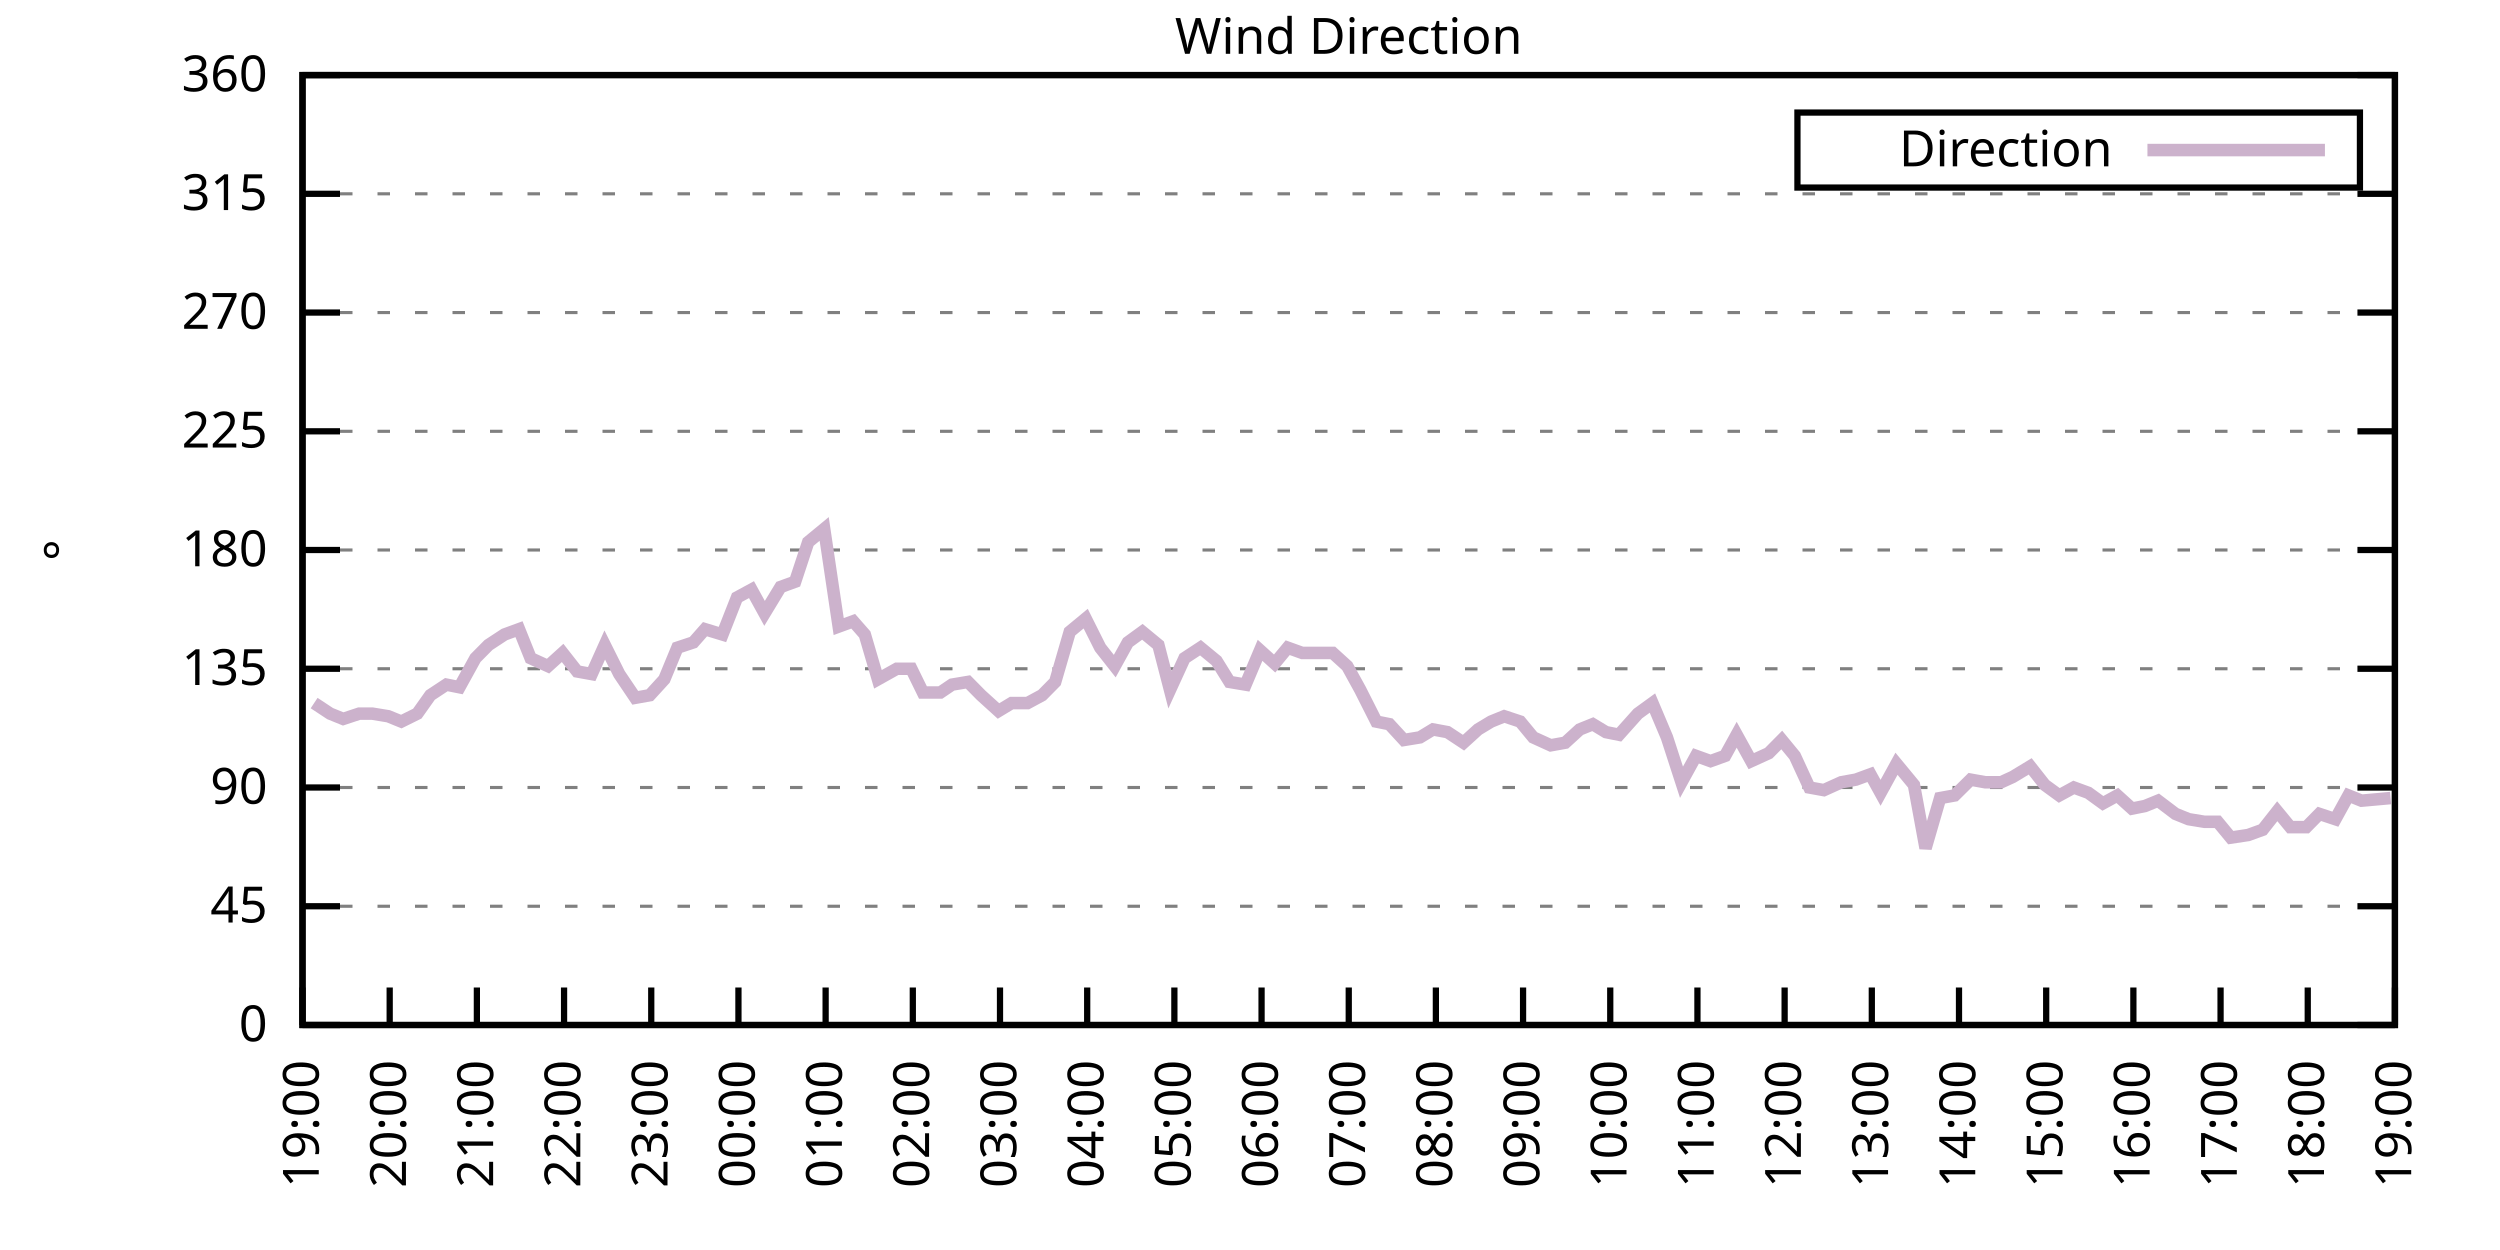
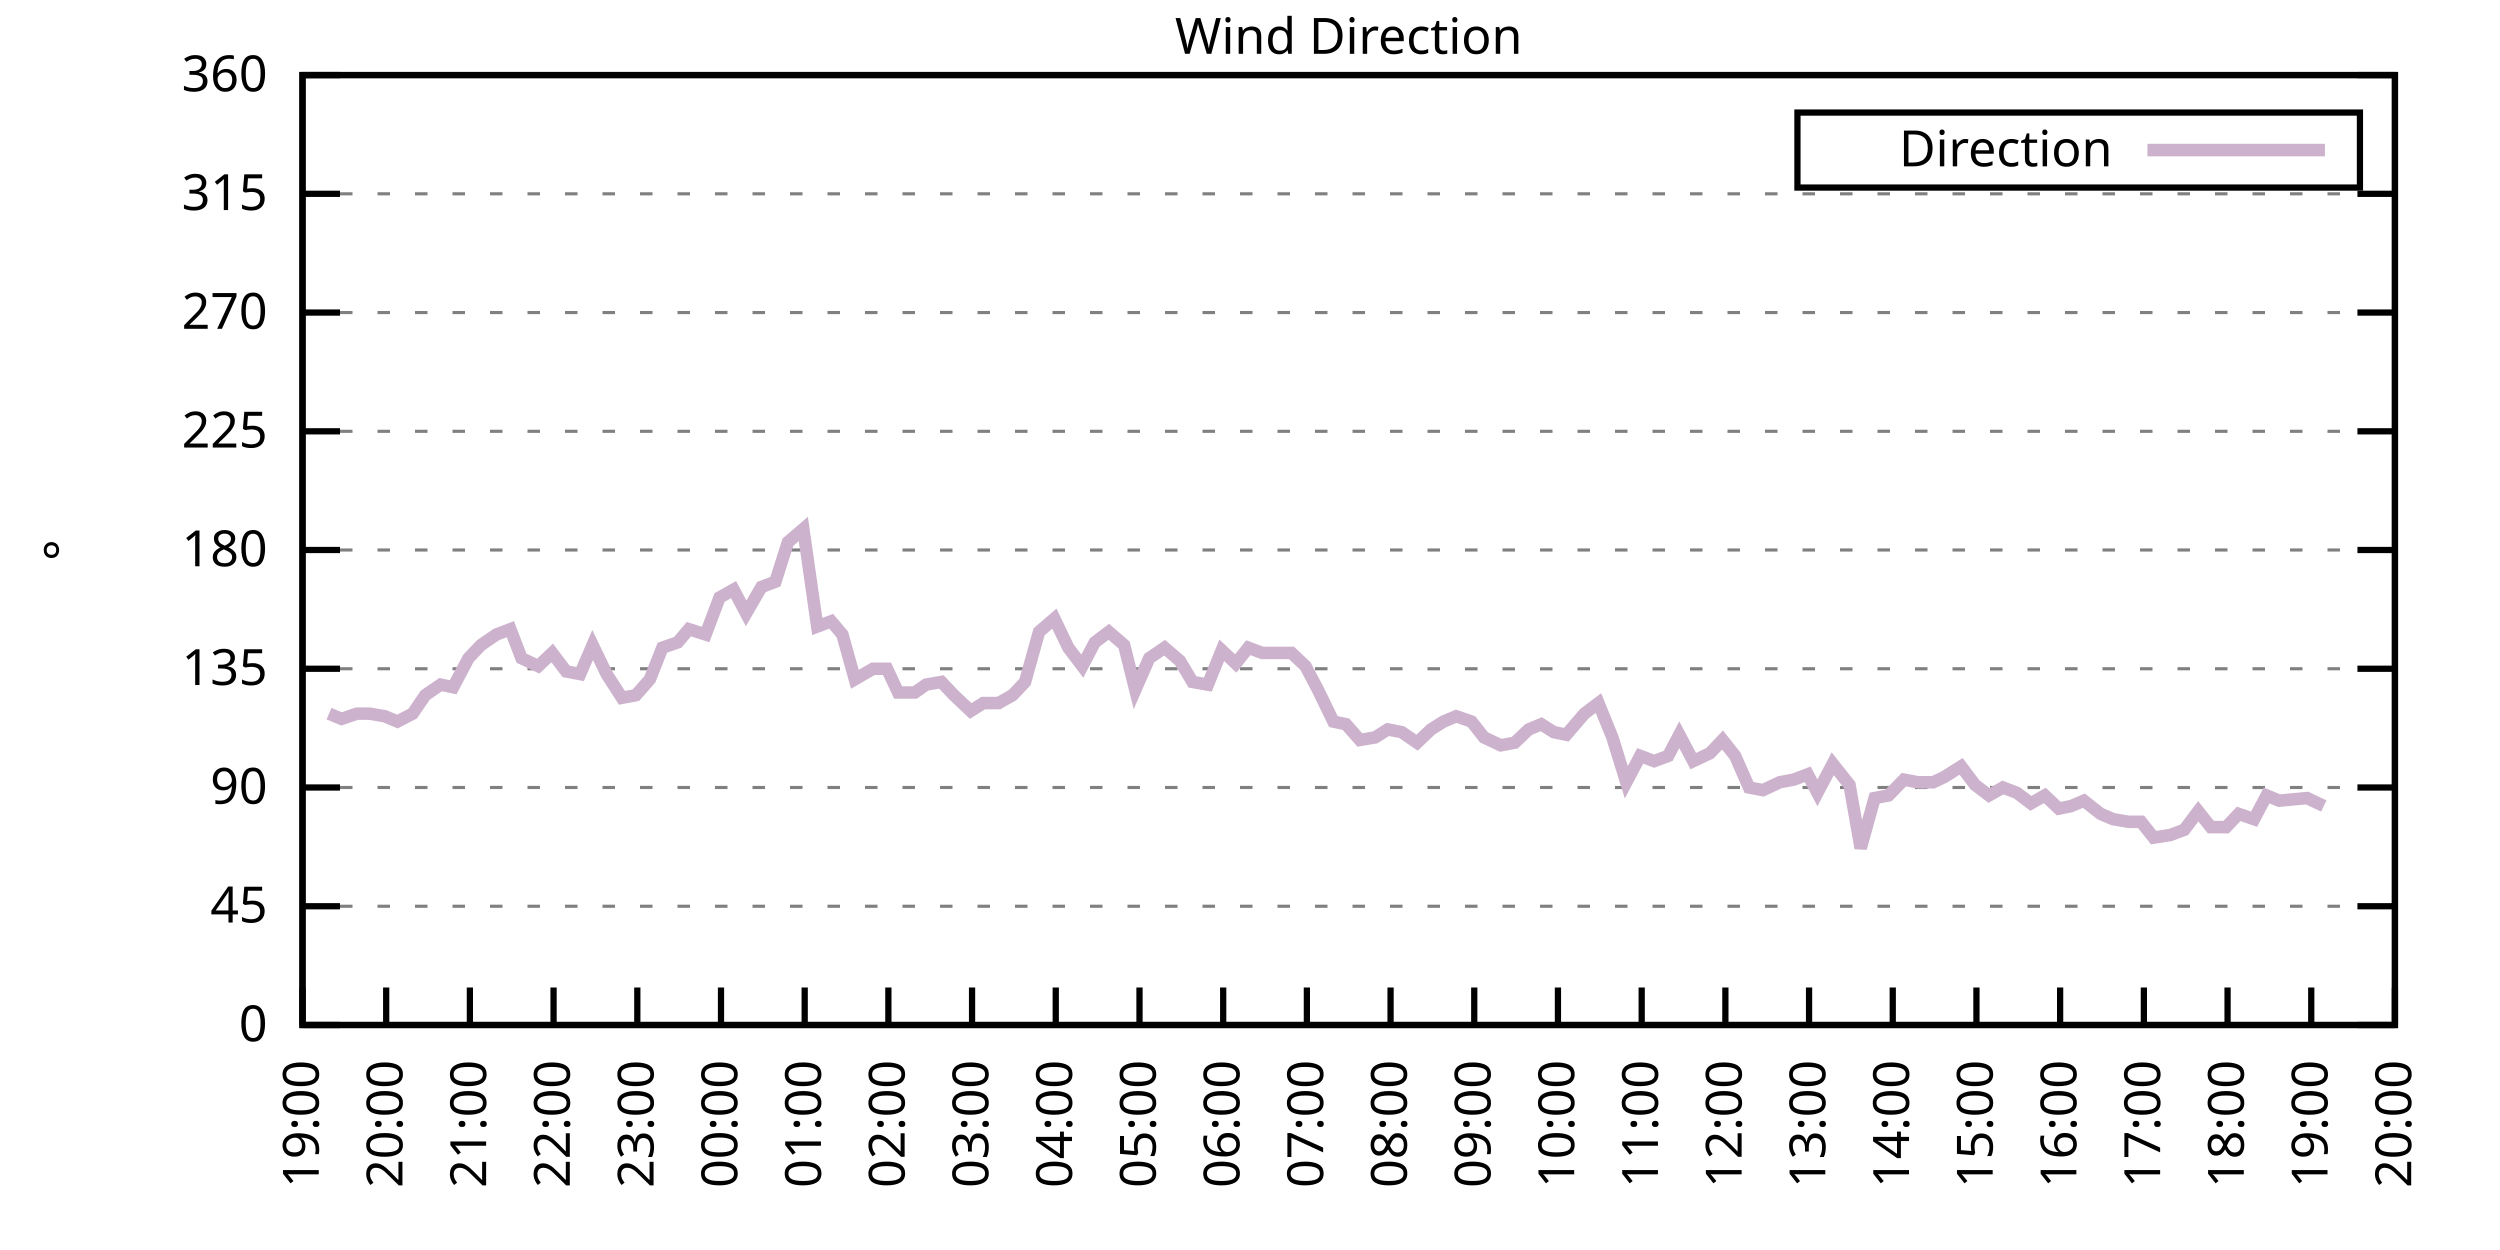
<svg xmlns="http://www.w3.org/2000/svg" xmlns:xlink="http://www.w3.org/1999/xlink" width="400" height="200" viewBox="0 0 400 200">
  <g id="gnuplot_canvas">
    <rect x="0" y="0" width="400" height="200" fill="none" />
    <defs>
      <circle id="gpDot" r="0.5" stroke-width="0.5" stroke="currentColor" />
      <path id="gpPt0" stroke-width="0.333" stroke="currentColor" d="M-1,0 h2 M0,-1 v2" />
      <path id="gpPt1" stroke-width="0.333" stroke="currentColor" d="M-1,-1 L1,1 M1,-1 L-1,1" />
      <path id="gpPt2" stroke-width="0.333" stroke="currentColor" d="M-1,0 L1,0 M0,-1 L0,1 M-1,-1 L1,1 M-1,1 L1,-1" />
      <rect id="gpPt3" stroke-width="0.333" stroke="currentColor" x="-1" y="-1" width="2" height="2" />
      <rect id="gpPt4" stroke-width="0.333" stroke="currentColor" fill="currentColor" x="-1" y="-1" width="2" height="2" />
      <circle id="gpPt5" stroke-width="0.333" stroke="currentColor" cx="0" cy="0" r="1" />
      <use xlink:href="#gpPt5" id="gpPt6" fill="currentColor" stroke="none" />
      <path id="gpPt7" stroke-width="0.333" stroke="currentColor" d="M0,-1.33 L-1.33,0.67 L1.33,0.67 z" />
      <use xlink:href="#gpPt7" id="gpPt8" fill="currentColor" stroke="none" />
      <use xlink:href="#gpPt7" id="gpPt9" stroke="currentColor" transform="rotate(180)" />
      <use xlink:href="#gpPt9" id="gpPt10" fill="currentColor" stroke="none" />
      <use xlink:href="#gpPt3" id="gpPt11" stroke="currentColor" transform="rotate(45)" />
      <use xlink:href="#gpPt11" id="gpPt12" fill="currentColor" stroke="none" />
      <path id="gpPt13" stroke-width="0.333" stroke="currentColor" d="M0,1.330 L1.265,0.411 L0.782,-1.067 L-0.782,-1.076 L-1.265,0.411 z" />
      <use xlink:href="#gpPt13" id="gpPt14" fill="currentColor" stroke="none" />
      <filter id="textbox" filterUnits="objectBoundingBox" x="0" y="0" height="1" width="1">
        <feFlood flood-color="white" flood-opacity="1" result="bgnd" />
        <feComposite in="SourceGraphic" in2="bgnd" operator="atop" />
      </filter>
      <filter id="greybox" filterUnits="objectBoundingBox" x="0" y="0" height="1" width="1">
        <feFlood flood-color="lightgrey" flood-opacity="1" result="grey" />
        <feComposite in="SourceGraphic" in2="grey" operator="atop" />
      </filter>
    </defs>
    <g fill="none" color="white" stroke="currentColor" stroke-width="1.00" stroke-linecap="butt" stroke-linejoin="miter">
</g>
    <g fill="none" color="black" stroke="currentColor" stroke-width="1.00" stroke-linecap="butt" stroke-linejoin="miter">
      <g stroke="none" shape-rendering="crispEdges">
        <polygon fill="rgb(255, 255, 255)" points="48.40,164.00 383.18,164.00 383.18,12.02 48.40,12.02 " />
      </g>
    </g>
    <g fill="none" color="black" stroke="currentColor" stroke-width="1.00" stroke-linecap="butt" stroke-linejoin="miter">
</g>
    <g fill="none" color="black" stroke="black" stroke-width="0.50" stroke-linecap="butt" stroke-linejoin="miter">
</g>
    <g fill="none" color="gray" stroke="currentColor" stroke-width="0.50" stroke-linecap="butt" stroke-linejoin="miter">
      <path stroke="gray" stroke-dasharray="2,4" class="gridline" d="M48.40,164.00 L383.19,164.00  " />
    </g>
    <g fill="none" color="gray" stroke="gray" stroke-width="1.00" stroke-linecap="butt" stroke-linejoin="miter">
</g>
    <g fill="none" color="black" stroke="currentColor" stroke-width="1.00" stroke-linecap="butt" stroke-linejoin="miter">
      <path stroke="black" d="M48.40,164.00 L54.40,164.00 M383.19,164.00 L377.19,164.00  " />
      <g transform="translate(42.80,166.60)" stroke="none" fill="black" font-family="Sans" font-size="8.00" text-anchor="end">
        <text>
          <tspan font-family="Sans"> 0</tspan>
        </text>
      </g>
    </g>
    <g fill="none" color="black" stroke="currentColor" stroke-width="1.00" stroke-linecap="butt" stroke-linejoin="miter">
</g>
    <g fill="none" color="black" stroke="black" stroke-width="0.50" stroke-linecap="butt" stroke-linejoin="miter">
</g>
    <g fill="none" color="gray" stroke="currentColor" stroke-width="0.50" stroke-linecap="butt" stroke-linejoin="miter">
      <path stroke="gray" stroke-dasharray="2,4" class="gridline" d="M48.40,145.00 L383.19,145.00  " />
    </g>
    <g fill="none" color="gray" stroke="gray" stroke-width="1.00" stroke-linecap="butt" stroke-linejoin="miter">
</g>
    <g fill="none" color="black" stroke="currentColor" stroke-width="1.00" stroke-linecap="butt" stroke-linejoin="miter">
      <path stroke="black" d="M48.40,145.00 L54.40,145.00 M383.19,145.00 L377.19,145.00  " />
      <g transform="translate(42.80,147.60)" stroke="none" fill="black" font-family="Sans" font-size="8.00" text-anchor="end">
        <text>
          <tspan font-family="Sans"> 45</tspan>
        </text>
      </g>
    </g>
    <g fill="none" color="black" stroke="currentColor" stroke-width="1.00" stroke-linecap="butt" stroke-linejoin="miter">
</g>
    <g fill="none" color="black" stroke="black" stroke-width="0.50" stroke-linecap="butt" stroke-linejoin="miter">
</g>
    <g fill="none" color="gray" stroke="currentColor" stroke-width="0.50" stroke-linecap="butt" stroke-linejoin="miter">
      <path stroke="gray" stroke-dasharray="2,4" class="gridline" d="M48.40,126.00 L383.19,126.00  " />
    </g>
    <g fill="none" color="gray" stroke="gray" stroke-width="1.00" stroke-linecap="butt" stroke-linejoin="miter">
</g>
    <g fill="none" color="black" stroke="currentColor" stroke-width="1.00" stroke-linecap="butt" stroke-linejoin="miter">
      <path stroke="black" d="M48.40,126.00 L54.40,126.00 M383.19,126.00 L377.19,126.00  " />
      <g transform="translate(42.80,128.60)" stroke="none" fill="black" font-family="Sans" font-size="8.00" text-anchor="end">
        <text>
          <tspan font-family="Sans"> 90</tspan>
        </text>
      </g>
    </g>
    <g fill="none" color="black" stroke="currentColor" stroke-width="1.00" stroke-linecap="butt" stroke-linejoin="miter">
</g>
    <g fill="none" color="black" stroke="black" stroke-width="0.50" stroke-linecap="butt" stroke-linejoin="miter">
</g>
    <g fill="none" color="gray" stroke="currentColor" stroke-width="0.50" stroke-linecap="butt" stroke-linejoin="miter">
      <path stroke="gray" stroke-dasharray="2,4" class="gridline" d="M48.40,107.00 L383.19,107.00  " />
    </g>
    <g fill="none" color="gray" stroke="gray" stroke-width="1.00" stroke-linecap="butt" stroke-linejoin="miter">
</g>
    <g fill="none" color="black" stroke="currentColor" stroke-width="1.00" stroke-linecap="butt" stroke-linejoin="miter">
      <path stroke="black" d="M48.40,107.00 L54.40,107.00 M383.19,107.00 L377.19,107.00  " />
      <g transform="translate(42.80,109.60)" stroke="none" fill="black" font-family="Sans" font-size="8.00" text-anchor="end">
        <text>
          <tspan font-family="Sans"> 135</tspan>
        </text>
      </g>
    </g>
    <g fill="none" color="black" stroke="currentColor" stroke-width="1.00" stroke-linecap="butt" stroke-linejoin="miter">
</g>
    <g fill="none" color="black" stroke="black" stroke-width="0.50" stroke-linecap="butt" stroke-linejoin="miter">
</g>
    <g fill="none" color="gray" stroke="currentColor" stroke-width="0.50" stroke-linecap="butt" stroke-linejoin="miter">
      <path stroke="gray" stroke-dasharray="2,4" class="gridline" d="M48.40,88.00 L383.19,88.00  " />
    </g>
    <g fill="none" color="gray" stroke="gray" stroke-width="1.00" stroke-linecap="butt" stroke-linejoin="miter">
</g>
    <g fill="none" color="black" stroke="currentColor" stroke-width="1.00" stroke-linecap="butt" stroke-linejoin="miter">
      <path stroke="black" d="M48.40,88.00 L54.40,88.00 M383.19,88.00 L377.19,88.00  " />
      <g transform="translate(42.80,90.60)" stroke="none" fill="black" font-family="Sans" font-size="8.00" text-anchor="end">
        <text>
          <tspan font-family="Sans"> 180</tspan>
        </text>
      </g>
    </g>
    <g fill="none" color="black" stroke="currentColor" stroke-width="1.00" stroke-linecap="butt" stroke-linejoin="miter">
</g>
    <g fill="none" color="black" stroke="black" stroke-width="0.50" stroke-linecap="butt" stroke-linejoin="miter">
</g>
    <g fill="none" color="gray" stroke="currentColor" stroke-width="0.50" stroke-linecap="butt" stroke-linejoin="miter">
      <path stroke="gray" stroke-dasharray="2,4" class="gridline" d="M48.40,69.01 L383.19,69.01  " />
    </g>
    <g fill="none" color="gray" stroke="gray" stroke-width="1.00" stroke-linecap="butt" stroke-linejoin="miter">
</g>
    <g fill="none" color="black" stroke="currentColor" stroke-width="1.00" stroke-linecap="butt" stroke-linejoin="miter">
      <path stroke="black" d="M48.40,69.01 L54.40,69.01 M383.19,69.01 L377.19,69.01  " />
      <g transform="translate(42.80,71.61)" stroke="none" fill="black" font-family="Sans" font-size="8.00" text-anchor="end">
        <text>
          <tspan font-family="Sans"> 225</tspan>
        </text>
      </g>
    </g>
    <g fill="none" color="black" stroke="currentColor" stroke-width="1.00" stroke-linecap="butt" stroke-linejoin="miter">
</g>
    <g fill="none" color="black" stroke="black" stroke-width="0.50" stroke-linecap="butt" stroke-linejoin="miter">
</g>
    <g fill="none" color="gray" stroke="currentColor" stroke-width="0.50" stroke-linecap="butt" stroke-linejoin="miter">
      <path stroke="gray" stroke-dasharray="2,4" class="gridline" d="M48.40,50.01 L383.19,50.01  " />
    </g>
    <g fill="none" color="gray" stroke="gray" stroke-width="1.00" stroke-linecap="butt" stroke-linejoin="miter">
</g>
    <g fill="none" color="black" stroke="currentColor" stroke-width="1.00" stroke-linecap="butt" stroke-linejoin="miter">
      <path stroke="black" d="M48.40,50.01 L54.40,50.01 M383.19,50.01 L377.19,50.01  " />
      <g transform="translate(42.80,52.61)" stroke="none" fill="black" font-family="Sans" font-size="8.00" text-anchor="end">
        <text>
          <tspan font-family="Sans"> 270</tspan>
        </text>
      </g>
    </g>
    <g fill="none" color="black" stroke="currentColor" stroke-width="1.00" stroke-linecap="butt" stroke-linejoin="miter">
</g>
    <g fill="none" color="black" stroke="black" stroke-width="0.50" stroke-linecap="butt" stroke-linejoin="miter">
</g>
    <g fill="none" color="gray" stroke="currentColor" stroke-width="0.50" stroke-linecap="butt" stroke-linejoin="miter">
      <path stroke="gray" stroke-dasharray="2,4" class="gridline" d="M48.40,31.01 L383.19,31.01  " />
    </g>
    <g fill="none" color="gray" stroke="gray" stroke-width="1.00" stroke-linecap="butt" stroke-linejoin="miter">
</g>
    <g fill="none" color="black" stroke="currentColor" stroke-width="1.00" stroke-linecap="butt" stroke-linejoin="miter">
      <path stroke="black" d="M48.40,31.01 L54.40,31.01 M383.19,31.01 L377.19,31.01  " />
      <g transform="translate(42.80,33.61)" stroke="none" fill="black" font-family="Sans" font-size="8.00" text-anchor="end">
        <text>
          <tspan font-family="Sans"> 315</tspan>
        </text>
      </g>
    </g>
    <g fill="none" color="black" stroke="currentColor" stroke-width="1.00" stroke-linecap="butt" stroke-linejoin="miter">
</g>
    <g fill="none" color="black" stroke="black" stroke-width="0.50" stroke-linecap="butt" stroke-linejoin="miter">
</g>
    <g fill="none" color="gray" stroke="currentColor" stroke-width="0.50" stroke-linecap="butt" stroke-linejoin="miter">
      <path stroke="gray" stroke-dasharray="2,4" class="gridline" d="M48.40,12.01 L383.19,12.01  " />
    </g>
    <g fill="none" color="gray" stroke="gray" stroke-width="1.00" stroke-linecap="butt" stroke-linejoin="miter">
</g>
    <g fill="none" color="black" stroke="currentColor" stroke-width="1.00" stroke-linecap="butt" stroke-linejoin="miter">
      <path stroke="black" d="M48.40,12.01 L54.40,12.01 M383.19,12.01 L377.19,12.01  " />
      <g transform="translate(42.80,14.61)" stroke="none" fill="black" font-family="Sans" font-size="8.00" text-anchor="end">
        <text>
          <tspan font-family="Sans"> 360</tspan>
        </text>
      </g>
    </g>
    <g fill="none" color="black" stroke="currentColor" stroke-width="1.00" stroke-linecap="butt" stroke-linejoin="miter">
      <path stroke="black" d="M48.40,164.00 L48.40,158.00  " />
      <g transform="translate(51.00,169.60) rotate(270.00)" stroke="none" fill="black" font-family="Sans" font-size="8.00" text-anchor="end">
        <text>
          <tspan font-family="Sans">19:00</tspan>
        </text>
      </g>
    </g>
    <g fill="none" color="black" stroke="currentColor" stroke-width="1.00" stroke-linecap="butt" stroke-linejoin="miter">
-       <path stroke="black" d="M62.35,164.00 L62.35,158.00  " />
-       <g transform="translate(64.95,169.60) rotate(270.00)" stroke="none" fill="black" font-family="Sans" font-size="8.00" text-anchor="end">
+       <path stroke="black" d="M61.79,164.00 L61.79,158.00  " />
+       <g transform="translate(64.39,169.60) rotate(270.00)" stroke="none" fill="black" font-family="Sans" font-size="8.00" text-anchor="end">
        <text>
          <tspan font-family="Sans">20:00</tspan>
        </text>
      </g>
    </g>
    <g fill="none" color="black" stroke="currentColor" stroke-width="1.00" stroke-linecap="butt" stroke-linejoin="miter">
-       <path stroke="black" d="M76.30,164.00 L76.30,158.00  " />
-       <g transform="translate(78.90,169.60) rotate(270.00)" stroke="none" fill="black" font-family="Sans" font-size="8.00" text-anchor="end">
+       <path stroke="black" d="M75.18,164.00 L75.18,158.00  " />
+       <g transform="translate(77.78,169.60) rotate(270.00)" stroke="none" fill="black" font-family="Sans" font-size="8.00" text-anchor="end">
        <text>
          <tspan font-family="Sans">21:00</tspan>
        </text>
      </g>
    </g>
    <g fill="none" color="black" stroke="currentColor" stroke-width="1.00" stroke-linecap="butt" stroke-linejoin="miter">
-       <path stroke="black" d="M90.25,164.00 L90.25,158.00  " />
-       <g transform="translate(92.85,169.60) rotate(270.00)" stroke="none" fill="black" font-family="Sans" font-size="8.00" text-anchor="end">
+       <path stroke="black" d="M88.57,164.00 L88.57,158.00  " />
+       <g transform="translate(91.17,169.60) rotate(270.00)" stroke="none" fill="black" font-family="Sans" font-size="8.00" text-anchor="end">
        <text>
          <tspan font-family="Sans">22:00</tspan>
        </text>
      </g>
    </g>
    <g fill="none" color="black" stroke="currentColor" stroke-width="1.00" stroke-linecap="butt" stroke-linejoin="miter">
-       <path stroke="black" d="M104.20,164.00 L104.20,158.00  " />
-       <g transform="translate(106.80,169.60) rotate(270.00)" stroke="none" fill="black" font-family="Sans" font-size="8.00" text-anchor="end">
+       <path stroke="black" d="M101.97,164.00 L101.97,158.00  " />
+       <g transform="translate(104.57,169.60) rotate(270.00)" stroke="none" fill="black" font-family="Sans" font-size="8.00" text-anchor="end">
        <text>
          <tspan font-family="Sans">23:00</tspan>
        </text>
      </g>
    </g>
    <g fill="none" color="black" stroke="currentColor" stroke-width="1.00" stroke-linecap="butt" stroke-linejoin="miter">
-       <path stroke="black" d="M118.15,164.00 L118.15,158.00  " />
-       <g transform="translate(120.75,169.60) rotate(270.00)" stroke="none" fill="black" font-family="Sans" font-size="8.00" text-anchor="end">
+       <path stroke="black" d="M115.36,164.00 L115.36,158.00  " />
+       <g transform="translate(117.96,169.60) rotate(270.00)" stroke="none" fill="black" font-family="Sans" font-size="8.00" text-anchor="end">
        <text>
          <tspan font-family="Sans">00:00</tspan>
        </text>
      </g>
    </g>
    <g fill="none" color="black" stroke="currentColor" stroke-width="1.00" stroke-linecap="butt" stroke-linejoin="miter">
-       <path stroke="black" d="M132.10,164.00 L132.10,158.00  " />
-       <g transform="translate(134.70,169.60) rotate(270.00)" stroke="none" fill="black" font-family="Sans" font-size="8.00" text-anchor="end">
+       <path stroke="black" d="M128.75,164.00 L128.75,158.00  " />
+       <g transform="translate(131.35,169.60) rotate(270.00)" stroke="none" fill="black" font-family="Sans" font-size="8.00" text-anchor="end">
        <text>
          <tspan font-family="Sans">01:00</tspan>
        </text>
      </g>
    </g>
    <g fill="none" color="black" stroke="currentColor" stroke-width="1.00" stroke-linecap="butt" stroke-linejoin="miter">
-       <path stroke="black" d="M146.05,164.00 L146.05,158.00  " />
-       <g transform="translate(148.65,169.60) rotate(270.00)" stroke="none" fill="black" font-family="Sans" font-size="8.00" text-anchor="end">
+       <path stroke="black" d="M142.14,164.00 L142.14,158.00  " />
+       <g transform="translate(144.74,169.60) rotate(270.00)" stroke="none" fill="black" font-family="Sans" font-size="8.00" text-anchor="end">
        <text>
          <tspan font-family="Sans">02:00</tspan>
        </text>
      </g>
    </g>
    <g fill="none" color="black" stroke="currentColor" stroke-width="1.00" stroke-linecap="butt" stroke-linejoin="miter">
-       <path stroke="black" d="M160.00,164.00 L160.00,158.00  " />
-       <g transform="translate(162.60,169.60) rotate(270.00)" stroke="none" fill="black" font-family="Sans" font-size="8.00" text-anchor="end">
+       <path stroke="black" d="M155.53,164.00 L155.53,158.00  " />
+       <g transform="translate(158.13,169.60) rotate(270.00)" stroke="none" fill="black" font-family="Sans" font-size="8.00" text-anchor="end">
        <text>
          <tspan font-family="Sans">03:00</tspan>
        </text>
      </g>
    </g>
    <g fill="none" color="black" stroke="currentColor" stroke-width="1.00" stroke-linecap="butt" stroke-linejoin="miter">
-       <path stroke="black" d="M173.95,164.00 L173.95,158.00  " />
-       <g transform="translate(176.55,169.60) rotate(270.00)" stroke="none" fill="black" font-family="Sans" font-size="8.00" text-anchor="end">
+       <path stroke="black" d="M168.92,164.00 L168.92,158.00  " />
+       <g transform="translate(171.52,169.60) rotate(270.00)" stroke="none" fill="black" font-family="Sans" font-size="8.00" text-anchor="end">
        <text>
          <tspan font-family="Sans">04:00</tspan>
        </text>
      </g>
    </g>
    <g fill="none" color="black" stroke="currentColor" stroke-width="1.00" stroke-linecap="butt" stroke-linejoin="miter">
-       <path stroke="black" d="M187.90,164.00 L187.90,158.00  " />
-       <g transform="translate(190.50,169.60) rotate(270.00)" stroke="none" fill="black" font-family="Sans" font-size="8.00" text-anchor="end">
+       <path stroke="black" d="M182.32,164.00 L182.32,158.00  " />
+       <g transform="translate(184.92,169.60) rotate(270.00)" stroke="none" fill="black" font-family="Sans" font-size="8.00" text-anchor="end">
        <text>
          <tspan font-family="Sans">05:00</tspan>
        </text>
      </g>
    </g>
    <g fill="none" color="black" stroke="currentColor" stroke-width="1.00" stroke-linecap="butt" stroke-linejoin="miter">
-       <path stroke="black" d="M201.85,164.00 L201.85,158.00  " />
-       <g transform="translate(204.45,169.60) rotate(270.00)" stroke="none" fill="black" font-family="Sans" font-size="8.00" text-anchor="end">
+       <path stroke="black" d="M195.71,164.00 L195.71,158.00  " />
+       <g transform="translate(198.31,169.60) rotate(270.00)" stroke="none" fill="black" font-family="Sans" font-size="8.00" text-anchor="end">
        <text>
          <tspan font-family="Sans">06:00</tspan>
        </text>
      </g>
    </g>
    <g fill="none" color="black" stroke="currentColor" stroke-width="1.00" stroke-linecap="butt" stroke-linejoin="miter">
-       <path stroke="black" d="M215.80,164.00 L215.80,158.00  " />
-       <g transform="translate(218.40,169.60) rotate(270.00)" stroke="none" fill="black" font-family="Sans" font-size="8.00" text-anchor="end">
+       <path stroke="black" d="M209.10,164.00 L209.10,158.00  " />
+       <g transform="translate(211.70,169.60) rotate(270.00)" stroke="none" fill="black" font-family="Sans" font-size="8.00" text-anchor="end">
        <text>
          <tspan font-family="Sans">07:00</tspan>
        </text>
      </g>
    </g>
    <g fill="none" color="black" stroke="currentColor" stroke-width="1.00" stroke-linecap="butt" stroke-linejoin="miter">
-       <path stroke="black" d="M229.74,164.00 L229.74,158.00  " />
-       <g transform="translate(232.34,169.60) rotate(270.00)" stroke="none" fill="black" font-family="Sans" font-size="8.00" text-anchor="end">
+       <path stroke="black" d="M222.49,164.00 L222.49,158.00  " />
+       <g transform="translate(225.09,169.60) rotate(270.00)" stroke="none" fill="black" font-family="Sans" font-size="8.00" text-anchor="end">
        <text>
          <tspan font-family="Sans">08:00</tspan>
        </text>
      </g>
    </g>
    <g fill="none" color="black" stroke="currentColor" stroke-width="1.00" stroke-linecap="butt" stroke-linejoin="miter">
-       <path stroke="black" d="M243.69,164.00 L243.69,158.00  " />
-       <g transform="translate(246.29,169.60) rotate(270.00)" stroke="none" fill="black" font-family="Sans" font-size="8.00" text-anchor="end">
+       <path stroke="black" d="M235.88,164.00 L235.88,158.00  " />
+       <g transform="translate(238.48,169.60) rotate(270.00)" stroke="none" fill="black" font-family="Sans" font-size="8.00" text-anchor="end">
        <text>
          <tspan font-family="Sans">09:00</tspan>
        </text>
      </g>
    </g>
    <g fill="none" color="black" stroke="currentColor" stroke-width="1.00" stroke-linecap="butt" stroke-linejoin="miter">
-       <path stroke="black" d="M257.64,164.00 L257.64,158.00  " />
-       <g transform="translate(260.24,169.60) rotate(270.00)" stroke="none" fill="black" font-family="Sans" font-size="8.00" text-anchor="end">
+       <path stroke="black" d="M249.27,164.00 L249.27,158.00  " />
+       <g transform="translate(251.87,169.60) rotate(270.00)" stroke="none" fill="black" font-family="Sans" font-size="8.00" text-anchor="end">
        <text>
          <tspan font-family="Sans">10:00</tspan>
        </text>
      </g>
    </g>
    <g fill="none" color="black" stroke="currentColor" stroke-width="1.00" stroke-linecap="butt" stroke-linejoin="miter">
-       <path stroke="black" d="M271.59,164.00 L271.59,158.00  " />
-       <g transform="translate(274.19,169.60) rotate(270.00)" stroke="none" fill="black" font-family="Sans" font-size="8.00" text-anchor="end">
+       <path stroke="black" d="M262.67,164.00 L262.67,158.00  " />
+       <g transform="translate(265.27,169.60) rotate(270.00)" stroke="none" fill="black" font-family="Sans" font-size="8.00" text-anchor="end">
        <text>
          <tspan font-family="Sans">11:00</tspan>
        </text>
      </g>
    </g>
    <g fill="none" color="black" stroke="currentColor" stroke-width="1.00" stroke-linecap="butt" stroke-linejoin="miter">
-       <path stroke="black" d="M285.54,164.00 L285.54,158.00  " />
-       <g transform="translate(288.14,169.60) rotate(270.00)" stroke="none" fill="black" font-family="Sans" font-size="8.00" text-anchor="end">
+       <path stroke="black" d="M276.06,164.00 L276.06,158.00  " />
+       <g transform="translate(278.66,169.60) rotate(270.00)" stroke="none" fill="black" font-family="Sans" font-size="8.00" text-anchor="end">
        <text>
          <tspan font-family="Sans">12:00</tspan>
        </text>
      </g>
    </g>
    <g fill="none" color="black" stroke="currentColor" stroke-width="1.00" stroke-linecap="butt" stroke-linejoin="miter">
-       <path stroke="black" d="M299.49,164.00 L299.49,158.00  " />
-       <g transform="translate(302.09,169.60) rotate(270.00)" stroke="none" fill="black" font-family="Sans" font-size="8.00" text-anchor="end">
+       <path stroke="black" d="M289.45,164.00 L289.45,158.00  " />
+       <g transform="translate(292.05,169.60) rotate(270.00)" stroke="none" fill="black" font-family="Sans" font-size="8.00" text-anchor="end">
        <text>
          <tspan font-family="Sans">13:00</tspan>
        </text>
      </g>
    </g>
    <g fill="none" color="black" stroke="currentColor" stroke-width="1.00" stroke-linecap="butt" stroke-linejoin="miter">
-       <path stroke="black" d="M313.44,164.00 L313.44,158.00  " />
-       <g transform="translate(316.04,169.60) rotate(270.00)" stroke="none" fill="black" font-family="Sans" font-size="8.00" text-anchor="end">
+       <path stroke="black" d="M302.84,164.00 L302.84,158.00  " />
+       <g transform="translate(305.44,169.60) rotate(270.00)" stroke="none" fill="black" font-family="Sans" font-size="8.00" text-anchor="end">
        <text>
          <tspan font-family="Sans">14:00</tspan>
        </text>
      </g>
    </g>
    <g fill="none" color="black" stroke="currentColor" stroke-width="1.00" stroke-linecap="butt" stroke-linejoin="miter">
-       <path stroke="black" d="M327.39,164.00 L327.39,158.00  " />
-       <g transform="translate(329.99,169.60) rotate(270.00)" stroke="none" fill="black" font-family="Sans" font-size="8.00" text-anchor="end">
+       <path stroke="black" d="M316.23,164.00 L316.23,158.00  " />
+       <g transform="translate(318.83,169.60) rotate(270.00)" stroke="none" fill="black" font-family="Sans" font-size="8.00" text-anchor="end">
        <text>
          <tspan font-family="Sans">15:00</tspan>
        </text>
      </g>
    </g>
    <g fill="none" color="black" stroke="currentColor" stroke-width="1.00" stroke-linecap="butt" stroke-linejoin="miter">
-       <path stroke="black" d="M341.34,164.00 L341.34,158.00  " />
-       <g transform="translate(343.94,169.60) rotate(270.00)" stroke="none" fill="black" font-family="Sans" font-size="8.00" text-anchor="end">
+       <path stroke="black" d="M329.62,164.00 L329.62,158.00  " />
+       <g transform="translate(332.22,169.60) rotate(270.00)" stroke="none" fill="black" font-family="Sans" font-size="8.00" text-anchor="end">
        <text>
          <tspan font-family="Sans">16:00</tspan>
        </text>
      </g>
    </g>
    <g fill="none" color="black" stroke="currentColor" stroke-width="1.00" stroke-linecap="butt" stroke-linejoin="miter">
-       <path stroke="black" d="M355.29,164.00 L355.29,158.00  " />
-       <g transform="translate(357.89,169.60) rotate(270.00)" stroke="none" fill="black" font-family="Sans" font-size="8.00" text-anchor="end">
+       <path stroke="black" d="M343.02,164.00 L343.02,158.00  " />
+       <g transform="translate(345.62,169.60) rotate(270.00)" stroke="none" fill="black" font-family="Sans" font-size="8.00" text-anchor="end">
        <text>
          <tspan font-family="Sans">17:00</tspan>
        </text>
      </g>
    </g>
    <g fill="none" color="black" stroke="currentColor" stroke-width="1.00" stroke-linecap="butt" stroke-linejoin="miter">
-       <path stroke="black" d="M369.24,164.00 L369.24,158.00  " />
-       <g transform="translate(371.84,169.60) rotate(270.00)" stroke="none" fill="black" font-family="Sans" font-size="8.00" text-anchor="end">
+       <path stroke="black" d="M356.41,164.00 L356.41,158.00  " />
+       <g transform="translate(359.01,169.60) rotate(270.00)" stroke="none" fill="black" font-family="Sans" font-size="8.00" text-anchor="end">
        <text>
          <tspan font-family="Sans">18:00</tspan>
+         </text>
+       </g>
+     </g>
+     <g fill="none" color="black" stroke="currentColor" stroke-width="1.00" stroke-linecap="butt" stroke-linejoin="miter">
+       <path stroke="black" d="M369.80,164.00 L369.80,158.00  " />
+       <g transform="translate(372.40,169.60) rotate(270.00)" stroke="none" fill="black" font-family="Sans" font-size="8.00" text-anchor="end">
+         <text>
+           <tspan font-family="Sans">19:00</tspan>
        </text>
      </g>
    </g>
    <g fill="none" color="black" stroke="currentColor" stroke-width="1.00" stroke-linecap="butt" stroke-linejoin="miter">
      <path stroke="black" d="M383.19,164.00 L383.19,158.00  " />
      <g transform="translate(385.79,169.60) rotate(270.00)" stroke="none" fill="black" font-family="Sans" font-size="8.00" text-anchor="end">
        <text>
-           <tspan font-family="Sans">19:00</tspan>
+           <tspan font-family="Sans">20:00</tspan>
        </text>
      </g>
    </g>
    <g fill="none" color="black" stroke="currentColor" stroke-width="1.00" stroke-linecap="butt" stroke-linejoin="miter">
</g>
    <g fill="none" color="black" stroke="currentColor" stroke-width="1.00" stroke-linecap="butt" stroke-linejoin="miter">
      <path stroke="black" d="M48.40,12.01 L48.40,164.00 L383.19,164.00 L383.19,12.01 L48.40,12.01 Z  " />
    </g>
    <g fill="none" color="black" stroke="currentColor" stroke-width="1.00" stroke-linecap="butt" stroke-linejoin="miter">
</g>
    <g fill="none" color="black" stroke="currentColor" stroke-width="1.00" stroke-linecap="butt" stroke-linejoin="miter">
      <path stroke="black" d="M287.59,30.01 L287.59,18.01 L377.59,18.01 L377.59,30.01 L287.59,30.01 Z  " />
    </g>
    <g id="Wind_direction_plot_1">
      <g fill="none" color="white" stroke="black" stroke-width="2.00" stroke-linecap="butt" stroke-linejoin="miter">
</g>
      <g fill="none" color="black" stroke="currentColor" stroke-width="2.00" stroke-linecap="butt" stroke-linejoin="miter">
        <g transform="translate(337.99,26.61)" stroke="none" fill="black" font-family="Sans" font-size="8.00" text-anchor="end">
          <text>
            <tspan font-family="Sans">Direction</tspan>
          </text>
        </g>
      </g>
      <g fill="none" color="black" stroke="currentColor" stroke-width="2.00" stroke-linecap="butt" stroke-linejoin="miter">
-         <path stroke="rgb(204, 178, 204)" d="M343.59,24.01 L371.99,24.01 M50.26,112.49 L52.82,114.18 L54.91,115.03 L57.47,114.18 L59.56,114.18 L62.12,114.60   L64.21,115.45 L66.77,114.18 L68.86,111.23 L71.42,109.54 L73.51,109.96 L76.07,105.31 L78.16,103.20 L80.72,101.52   L83.04,100.67 L84.90,105.31 L87.69,106.58 L90.02,104.47 L92.34,107.43 L94.67,107.85 L96.76,103.20 L99.08,107.85   L101.64,111.65 L103.97,111.23 L106.29,108.69 L108.38,103.63 L110.94,102.78 L112.80,100.67 L115.59,101.52 L117.92,95.60   L120.24,94.34 L122.33,98.14 L124.89,93.92 L127.22,93.07 L129.31,86.74 L131.87,84.63 L134.19,100.25 L136.51,99.40   L138.37,101.52 L140.47,108.69 L143.49,107.00 L145.81,107.00 L147.67,110.80 L150.46,110.80 L152.32,109.54 L154.88,109.11   L156.97,111.23 L159.76,113.76 L161.86,112.49 L164.41,112.49 L166.74,111.23 L168.83,109.11 L171.16,101.09 L173.71,98.98   L176.04,103.63 L178.36,106.58 L180.46,102.78 L182.78,101.09 L185.34,103.20 L187.20,110.38 L189.52,105.31 L192.08,103.63   L194.64,105.74 L196.73,109.11 L199.29,109.54 L201.61,104.05 L203.94,106.16 L206.03,103.63 L208.36,104.47 L210.45,104.47   L213.24,104.47 L215.56,106.58 L217.65,110.38 L220.21,115.45 L222.30,115.87 L224.63,118.40 L227.19,117.98 L229.28,116.71   L231.60,117.14 L234.16,118.83 L236.49,116.71 L238.58,115.45 L240.67,114.60 L243.23,115.45 L245.32,117.98 L248.11,119.25   L250.44,118.83 L252.76,116.71 L254.85,115.87 L256.95,117.14 L259.04,117.56 L262.06,114.18 L264.39,112.49 L266.71,117.98   L269.04,125.16 L271.36,120.94 L273.69,121.78 L276.01,120.94 L277.87,117.56 L280.20,121.78 L282.99,120.51 L285.08,118.40   L287.17,120.94 L289.50,126.00 L291.82,126.42 L294.61,125.16 L296.94,124.74 L299.26,123.89 L300.89,126.85 L303.44,122.20   L306.23,125.58 L308.09,135.71 L310.42,127.69 L312.74,127.27 L315.30,124.74 L317.63,125.16 L320.18,125.16 L322.04,124.31   L324.83,122.62 L327.16,125.58 L329.48,127.27 L331.81,126.00 L334.13,126.85 L336.46,128.54 L338.78,127.27 L341.11,129.38   L343.20,128.96 L345.29,128.11 L348.08,130.22 L350.18,131.07 L352.73,131.49 L354.83,131.49 L356.92,134.02 L359.71,133.60   L362.03,132.76 L364.36,129.80 L366.45,132.34 L369.01,132.34 L371.10,130.22 L373.66,131.07 L375.75,127.27 L377.84,128.11   L382.49,127.69  " />
+         <path stroke="rgb(204, 178, 204)" d="M343.59,24.01 L371.99,24.01 M52.64,114.18 L54.65,115.03 L57.10,114.18 L59.11,114.18 L61.57,114.60 L63.58,115.45   L66.03,114.18 L68.04,111.23 L70.50,109.54 L72.50,109.96 L74.96,105.31 L76.97,103.20 L79.42,101.52 L81.66,100.67   L83.44,105.31 L86.12,106.58 L88.35,104.47 L90.58,107.43 L92.82,107.85 L94.82,103.20 L97.06,107.85 L99.51,111.65   L101.74,111.23 L103.98,108.69 L105.98,103.63 L108.44,102.78 L110.22,100.67 L112.90,101.52 L115.13,95.60 L117.37,94.34   L119.38,98.14 L121.83,93.92 L124.06,93.07 L126.07,86.74 L128.53,84.63 L130.76,100.25 L132.99,99.40 L134.78,101.52   L136.78,108.69 L139.69,107.00 L141.92,107.00 L143.70,110.80 L146.38,110.80 L148.17,109.54 L150.62,109.11 L152.63,111.23   L155.31,113.76 L157.32,112.49 L159.77,112.49 L162.01,111.23 L164.01,109.11 L166.25,101.09 L168.70,98.98 L170.93,103.63   L173.17,106.58 L175.17,102.78 L177.41,101.09 L179.86,103.20 L181.65,110.38 L183.88,105.31 L186.33,103.63 L188.79,105.74   L190.80,109.11 L193.25,109.54 L195.48,104.05 L197.72,106.16 L199.73,103.63 L201.96,104.47 L203.97,104.47 L206.64,104.47   L208.88,106.58 L210.88,110.38 L213.34,115.45 L215.35,115.87 L217.58,118.40 L220.04,117.98 L222.04,116.71 L224.28,117.14   L226.73,118.83 L228.96,116.71 L230.97,115.45 L232.98,114.60 L235.44,115.45 L237.44,117.98 L240.12,119.25 L242.36,118.83   L244.59,116.71 L246.60,115.87 L248.60,117.14 L250.61,117.56 L253.51,114.18 L255.75,112.49 L257.98,117.98 L260.21,125.16   L262.44,120.94 L264.67,121.78 L266.91,120.94 L268.69,117.56 L270.92,121.78 L273.60,120.51 L275.61,118.40 L277.62,120.94   L279.85,126.00 L282.08,126.42 L284.76,125.16 L286.99,124.74 L289.23,123.89 L290.79,126.85 L293.24,122.20 L295.92,125.58   L297.71,135.71 L299.94,127.69 L302.17,127.27 L304.63,124.74 L306.86,125.16 L309.31,125.16 L311.10,124.31 L313.78,122.62   L316.01,125.58 L318.24,127.27 L320.47,126.00 L322.70,126.85 L324.94,128.54 L327.17,127.27 L329.40,129.38 L331.41,128.96   L333.42,128.11 L336.10,130.22 L338.10,131.07 L340.56,131.49 L342.57,131.49 L344.58,134.02 L347.26,133.60 L349.49,132.76   L351.72,129.80 L353.73,132.34 L356.18,132.34 L358.19,130.22 L360.65,131.07 L362.66,127.27 L364.66,128.11 L369.13,127.69   L371.81,128.96  " />
      </g>
    </g>
    <g fill="none" color="black" stroke="currentColor" stroke-width="2.00" stroke-linecap="butt" stroke-linejoin="miter">
</g>
    <g fill="none" color="black" stroke="black" stroke-width="1.00" stroke-linecap="butt" stroke-linejoin="miter">
</g>
    <g fill="none" color="black" stroke="currentColor" stroke-width="1.00" stroke-linecap="butt" stroke-linejoin="miter">
      <path stroke="black" d="M48.40,12.01 L48.40,164.00 L383.19,164.00 L383.19,12.01 L48.40,12.01 Z  " />
      <g transform="translate(12.80,88.01) rotate(270.00)" stroke="none" fill="black" font-family="Sans" font-size="8.00" text-anchor="middle">
        <text>
          <tspan font-family="Sans">°</tspan>
        </text>
      </g>
    </g>
    <g fill="none" color="black" stroke="currentColor" stroke-width="1.00" stroke-linecap="butt" stroke-linejoin="miter">
</g>
    <g fill="none" color="black" stroke="currentColor" stroke-width="1.00" stroke-linecap="butt" stroke-linejoin="miter">
      <g transform="translate(215.79,8.61)" stroke="none" fill="black" font-family="Sans" font-size="8.00" text-anchor="middle">
        <text>
          <tspan font-family="Sans">Wind Direction</tspan>
        </text>
      </g>
    </g>
    <g fill="none" color="black" stroke="currentColor" stroke-width="1.00" stroke-linecap="butt" stroke-linejoin="miter">
</g>
  </g>
</svg>
